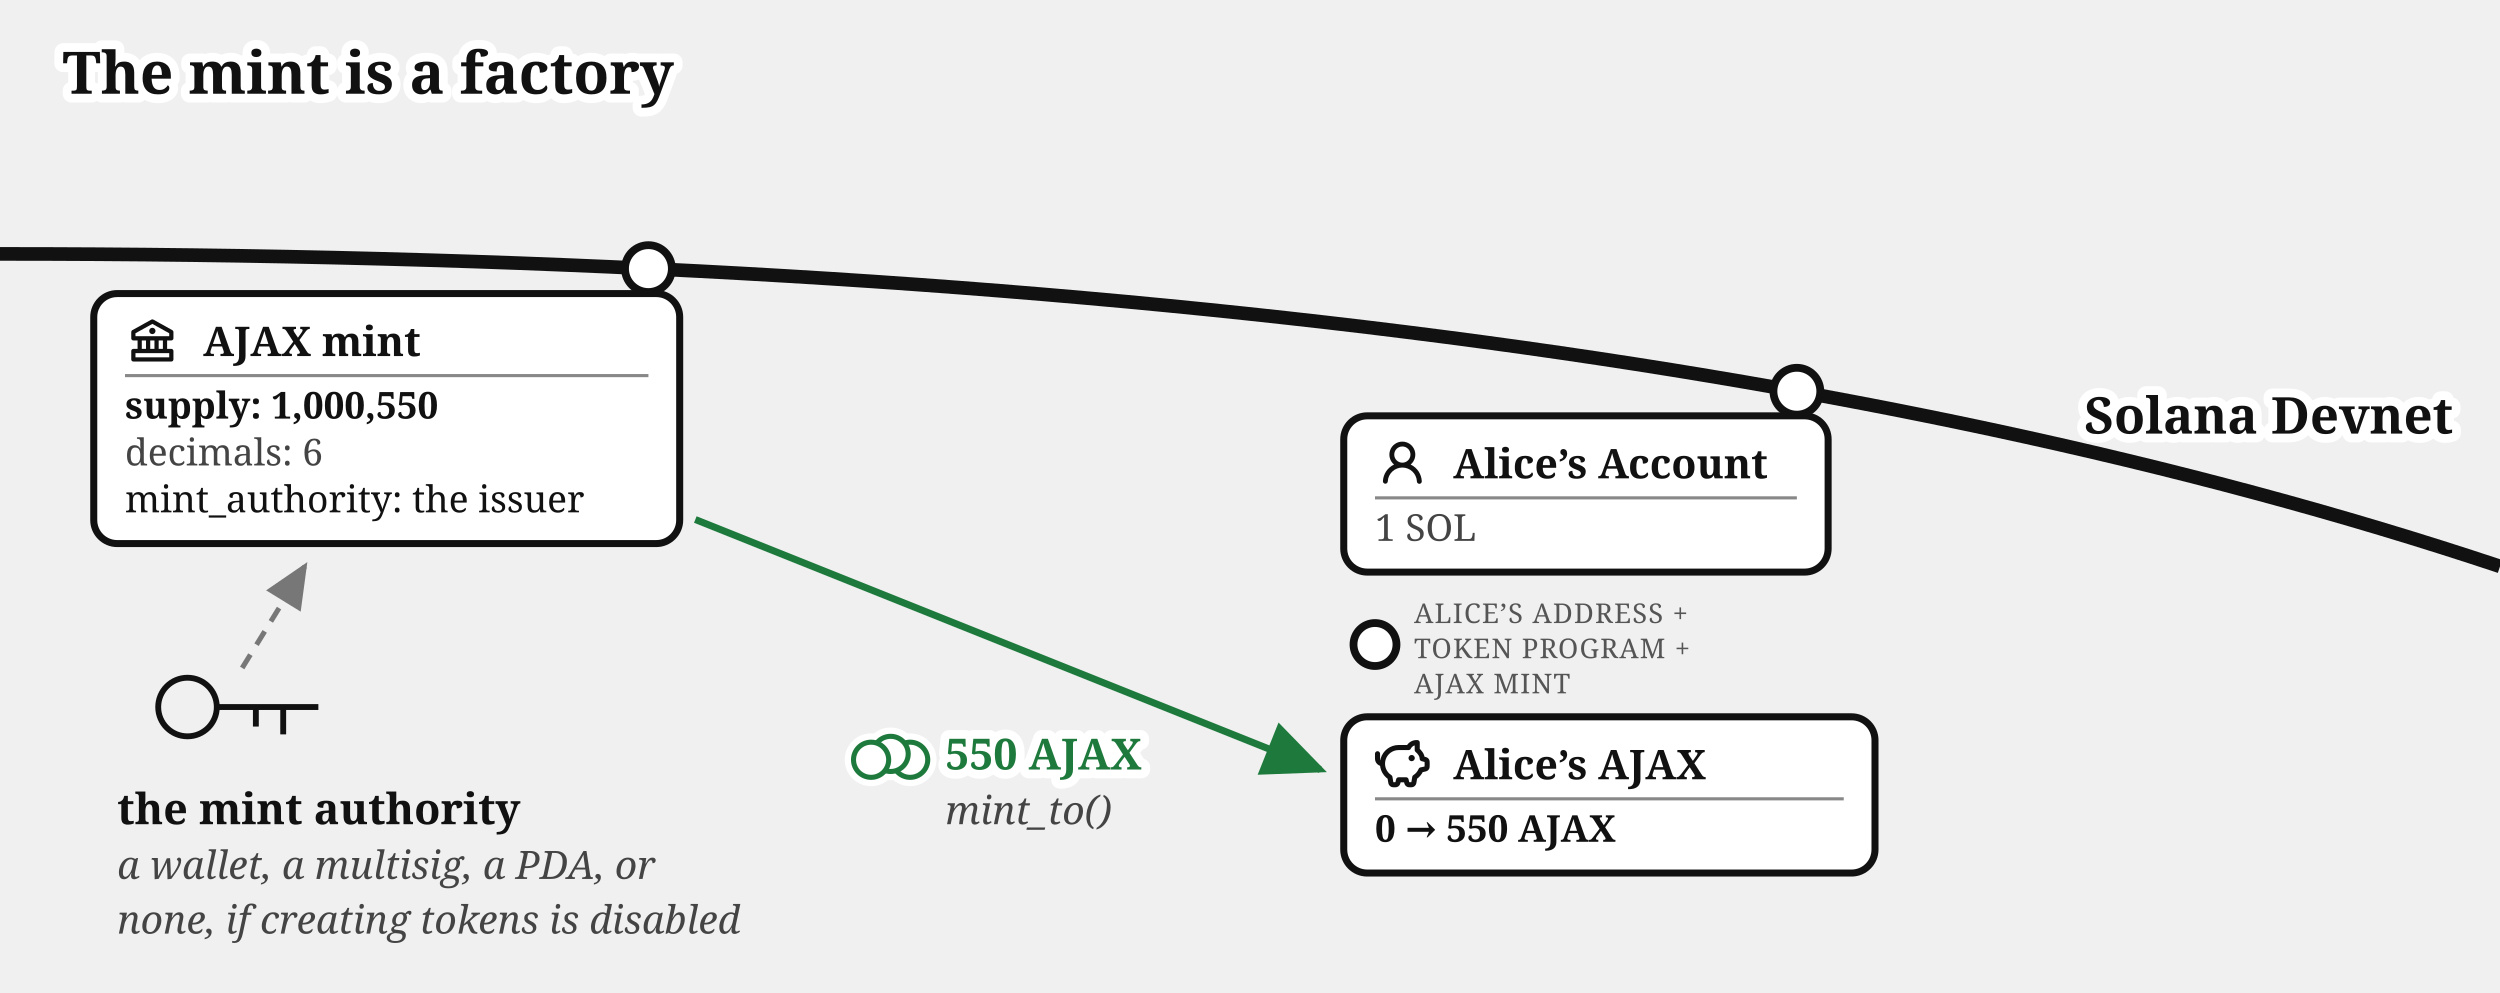
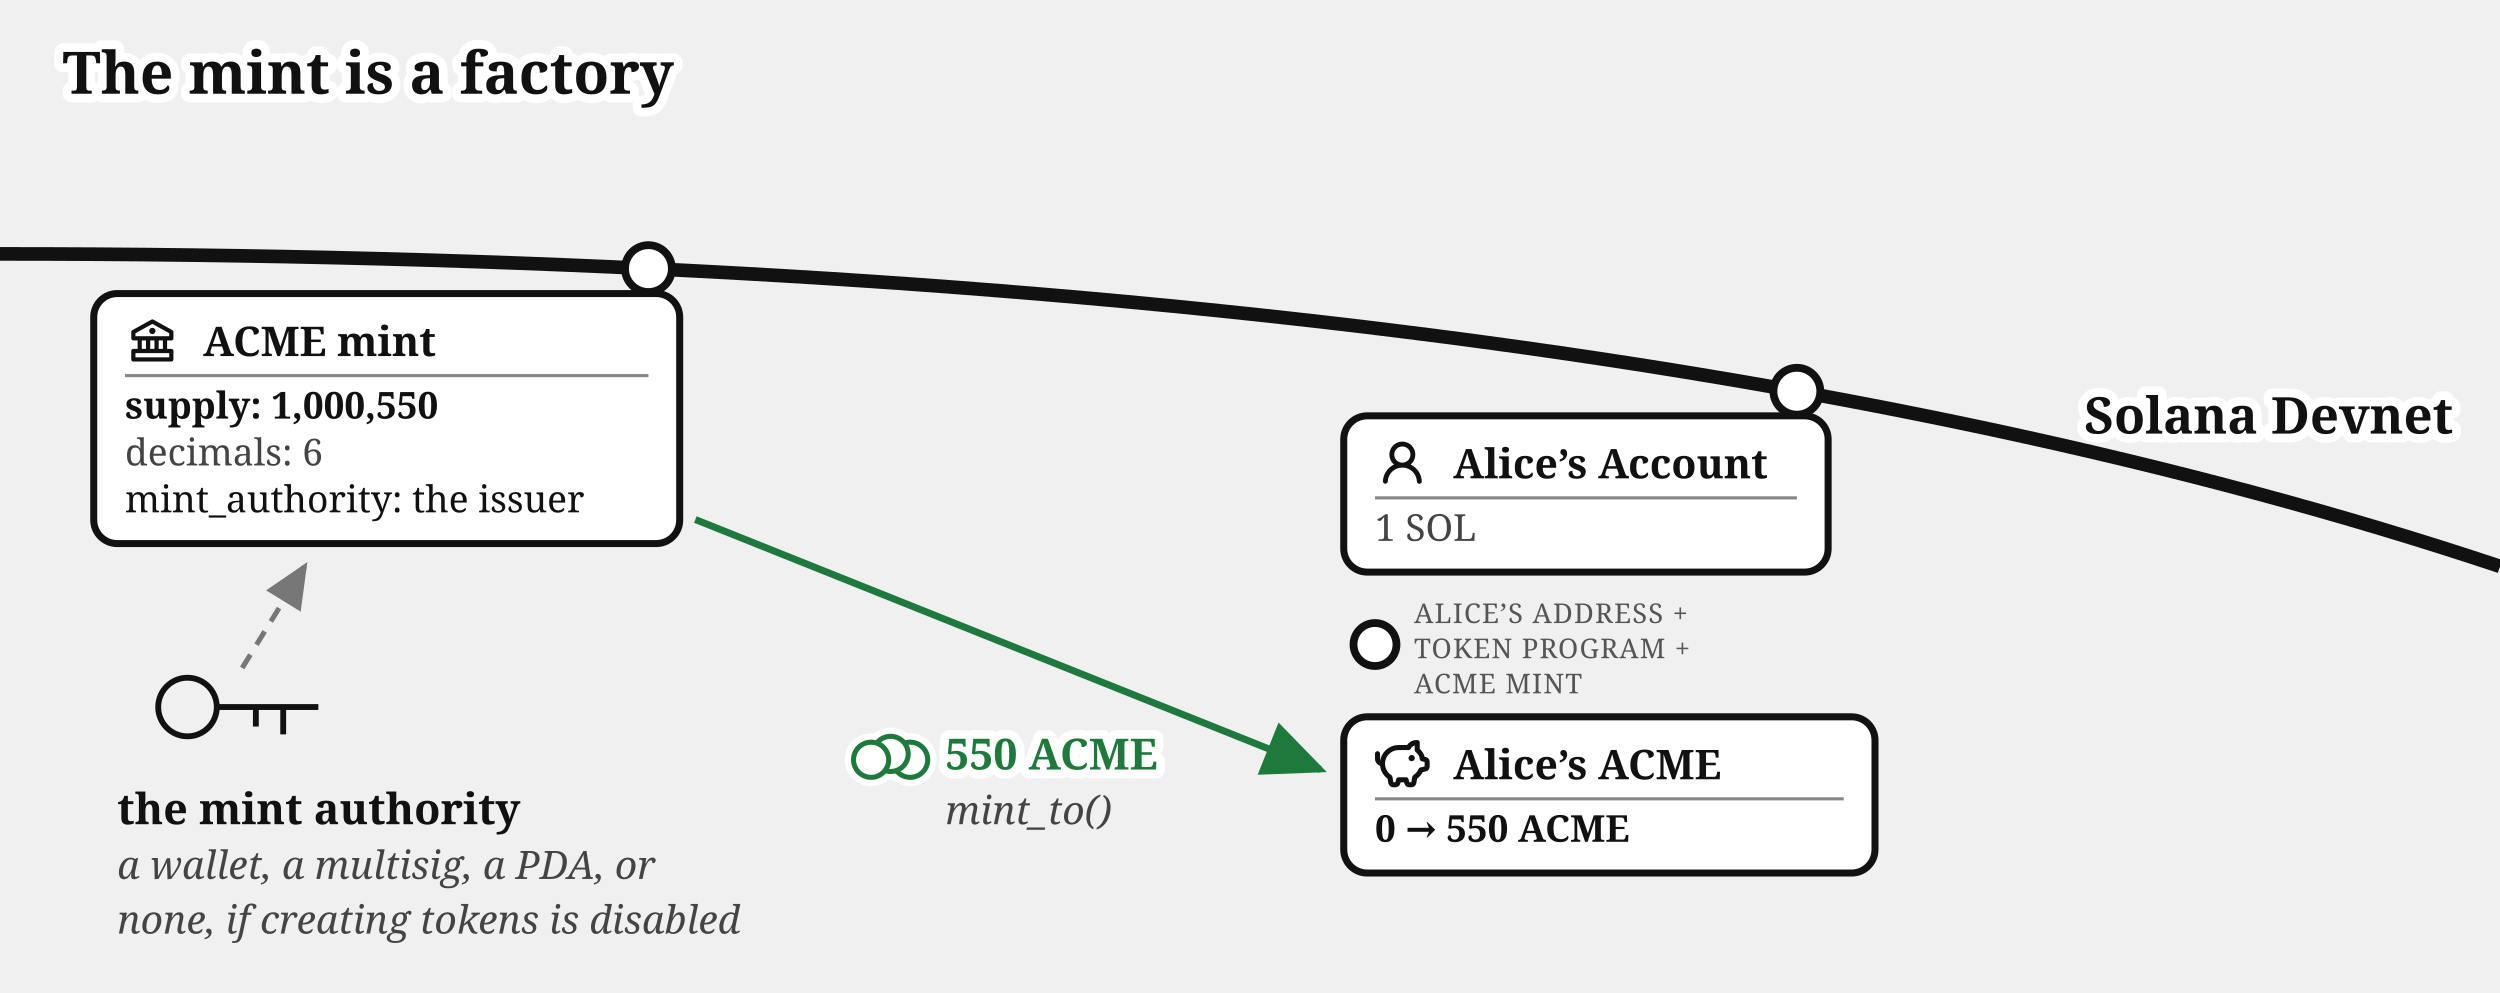
<svg xmlns="http://www.w3.org/2000/svg" viewBox="0 0 640 254" font-family="Gelasio, Georgia, serif" fill="#111">
  <text stroke="#fff" stroke-width="4.5" paint-order="stroke" stroke-linejoin="round" x="16" y="24" font-size="15" font-weight="bold">The mint is a factory</text>
  <g transform="translate(0,29)">
    <defs>
      <marker id="mint-factory-g" markerWidth="9" markerHeight="8" refX="8" refY="4" orient="auto">
        <path d="M0,0 L9,4 L0,8 z" fill="#777" />
      </marker>
      <marker id="mint-factory-a" markerWidth="9" markerHeight="8" refX="8" refY="4" orient="auto">
        <path d="M0,0 L9,4 L0,8 z" fill="#1e7a3c" />
      </marker>
    </defs>
    <path d="M 0,36 Q 400,36 640,116" fill="none" stroke="#111" stroke-width="3.5" />
    <text stroke="#fff" stroke-width="4.5" paint-order="stroke" stroke-linejoin="round" x="628" y="82" font-size="13" font-weight="bold" text-anchor="end">Solana Devnet</text>
    <circle cx="166" cy="39.764" r="6" fill="#fff" stroke="#111" stroke-width="2" />
    <g>
      <rect x="24" y="46.155" width="150" height="64" rx="6" fill="#fff" stroke="#111" stroke-width="1.8" />
      <g transform="translate(32,51.1546)">
        <g transform="translate(0.52,0.519) scale(0.54)" fill="#111">
          <path d="m21.49 7.13l-9-5a.99.99 0 0 0-.97 0l-9.01 5C2.19 7.31 2 7.64 2 8v3c0 .55.45 1 1 1h2v4H3c-.55 0-1 .45-1 1v4c0 .55.45 1 1 1h18c.55 0 1-.45 1-1v-4c0-.55-.45-1-1-1h-2v-4h2c.55 0 1-.45 1-1V8a1 1 0 0 0-.51-.87M7 12h2v4H7zm6 0v4h-2v-4zm7 6v2H4v-2zm-3-2h-2v-4h2zm3-6H4V8.59l8-4.44l8 4.44z" />
          <path d="M12 6a1.5 1.5 0 1 0 0 3a1.5 1.5 0 1 0 0-3" />
        </g>
      </g>
-       <text x="52" y="62.155" font-size="10.5" font-weight="bold">AJAX mint</text>
+       <text x="52" y="62.155" font-size="10.5" font-weight="bold">ACME mint</text>
      <line x1="32" y1="67.155" x2="166" y2="67.155" stroke="#888" stroke-width="0.8" />
      <text x="32" y="78.155" font-size="9.5" font-weight="bold">supply: 1,000,550</text>
      <text x="32" y="90.155" font-size="9.5" fill="#444">decimals: 6</text>
      <text x="32" y="102.155" font-size="9.5">mint_authority: the issuer</text>
    </g>
    <g transform="translate(48,152)" fill="none" stroke="#111" stroke-width="1.5">
      <circle cx="0" cy="0" r="7.5" />
      <path d="M 7.5,0 h 26 m -9,0 v 7 m -7,-7 v 5" />
    </g>
    <path d="M 62,142 L 78,116" fill="none" stroke="#777" stroke-width="1.3" stroke-dasharray="4 3" marker-end="url(#mint-factory-g)" />
    <text x="30" y="182" font-size="11" fill="#111" font-weight="bold">the mint authority</text>
    <text x="30" y="196" font-size="10" fill="#444" font-style="italic">a wallet, a multisig, a PDA, or</text>
    <text x="30" y="210" font-size="10" fill="#444" font-style="italic">none, if creating tokens is disabled</text>
    <circle cx="460" cy="71.155" r="6" fill="#fff" stroke="#111" stroke-width="2" />
    <g>
      <rect x="344" y="77.455" width="124" height="40" rx="6" fill="#fff" stroke="#111" stroke-width="1.8" />
      <g transform="translate(352,82.455)">
        <g transform="translate(0.36,0.767) scale(0.8301)" fill="#111">
          <path d="M10.561 8.073a6 6 0 0 1 3.432 5.142a.75.75 0 1 1-1.498.07a4.5 4.5 0 0 0-8.99 0a.75.75 0 0 1-1.498-.07a6 6 0 0 1 3.431-5.142a3.999 3.999 0 1 1 5.123 0M10.5 5a2.5 2.5 0 1 0-5 0a2.5 2.5 0 0 0 5 0" />
        </g>
      </g>
      <text x="372" y="93.455" font-size="10.5" font-weight="bold">Alice’s Account</text>
      <line x1="352" y1="98.455" x2="460" y2="98.455" stroke="#888" stroke-width="0.8" />
      <text x="352" y="109.455" font-size="9.5" fill="#444">1 SOL</text>
    </g>
    <circle cx="352" cy="136" r="5.5" fill="#fff" stroke="#111" stroke-width="2" />
    <text x="362" y="130.5" font-size="7" letter-spacing="0.3" fill="#555">ALICE’S ADDRESS +</text>
    <text x="362" y="139.5" font-size="7" letter-spacing="0.3" fill="#555">TOKEN PROGRAM +</text>
-     <text x="362" y="148.5" font-size="7" letter-spacing="0.3" fill="#555">AJAX MINT</text>
+     <text x="362" y="148.5" font-size="7" letter-spacing="0.3" fill="#555">ACME MINT</text>
    <g>
      <rect x="344" y="154.5" width="136" height="40" rx="6" fill="#fff" stroke="#111" stroke-width="1.8" />
      <g transform="translate(352,159.5)">
        <g transform="translate(-0.624,-0.624) scale(0.6353)" fill="none" stroke="#111" stroke-linecap="round" stroke-linejoin="round" stroke-width="2.047">
          <path d="M14.5 5.5h-4A6.5 6.5 0 0 0 7 17.478l.288 1.738c.07.423.105.635.202.798a1 1 0 0 0 .49.416c.178.07.392.07.822.07c.397 0 .596 0 .764-.062a1 1 0 0 0 .479-.374c.1-.148.15-.34.246-.727l.209-.837h3l.21.837c.096.386.144.58.245.727a1 1 0 0 0 .479.374c.168.062.367.062.764.062c.43 0 .644 0 .821-.07a1 1 0 0 0 .49-.416c.098-.163.133-.375.203-.798L17 17.478a6.5 6.5 0 0 0 2.502-2.978l.89-.178c.77-.154 1.155-.231 1.381-.508c.227-.276.227-.669.227-1.453v-.3c0-.75 0-1.124-.212-1.396c-.212-.27-.575-.362-1.303-.544L20 10c0-1.5-1.167-2.833-2-3.5v-3h-.264c-1.37 0-2.623.774-3.236 2" />
          <path d="M15.875 9.75h-.125m.25 0a.25.25 0 1 1-.5 0a.25.25 0 0 1 .5 0M2 8v2a2 2 0 0 0 2 2" />
        </g>
      </g>
-       <text x="372" y="170.5" font-size="10.5" font-weight="bold">Alice’s AJAX</text>
+       <text x="372" y="170.5" font-size="10.5" font-weight="bold">Alice’s ACME</text>
      <line x1="352" y1="175.5" x2="472" y2="175.5" stroke="#888" stroke-width="0.8" />
-       <text x="352" y="186.5" font-size="9.5" font-weight="bold">0 → 550 AJAX</text>
+       <text x="352" y="186.5" font-size="9.5" font-weight="bold">0 → 550 ACME</text>
    </g>
    <path d="M 178,104 L 338,168" fill="none" stroke="#1e7a3c" stroke-width="1.8" marker-end="url(#mint-factory-a)" />
    <g class="coin" transform="translate(228,164)" fill="#fff">
      <g stroke="#fff" stroke-width="4.5">
        <circle cx="5" cy="1.5" r="4.5" />
        <circle cx="0" cy="0" r="4.5" />
        <circle cx="-5" cy="1.5" r="4.5" />
      </g>
      <g stroke="#1e7a3c" stroke-width="1.3">
        <circle cx="5" cy="1.5" r="4.5" />
        <circle cx="0" cy="0" r="4.5" />
        <circle cx="-5" cy="1.5" r="4.5" />
      </g>
    </g>
-     <text stroke="#fff" stroke-width="4.5" paint-order="stroke" stroke-linejoin="round" x="242" y="168" font-size="11" fill="#1e7a3c" font-weight="bold">550 AJAX</text>
+     <text stroke="#fff" stroke-width="4.5" paint-order="stroke" stroke-linejoin="round" x="242" y="168" font-size="11" fill="#1e7a3c" font-weight="bold">550 ACME</text>
    <text x="242" y="182" font-size="10" fill="#444" font-style="italic">mint_to()</text>
  </g>
</svg>
